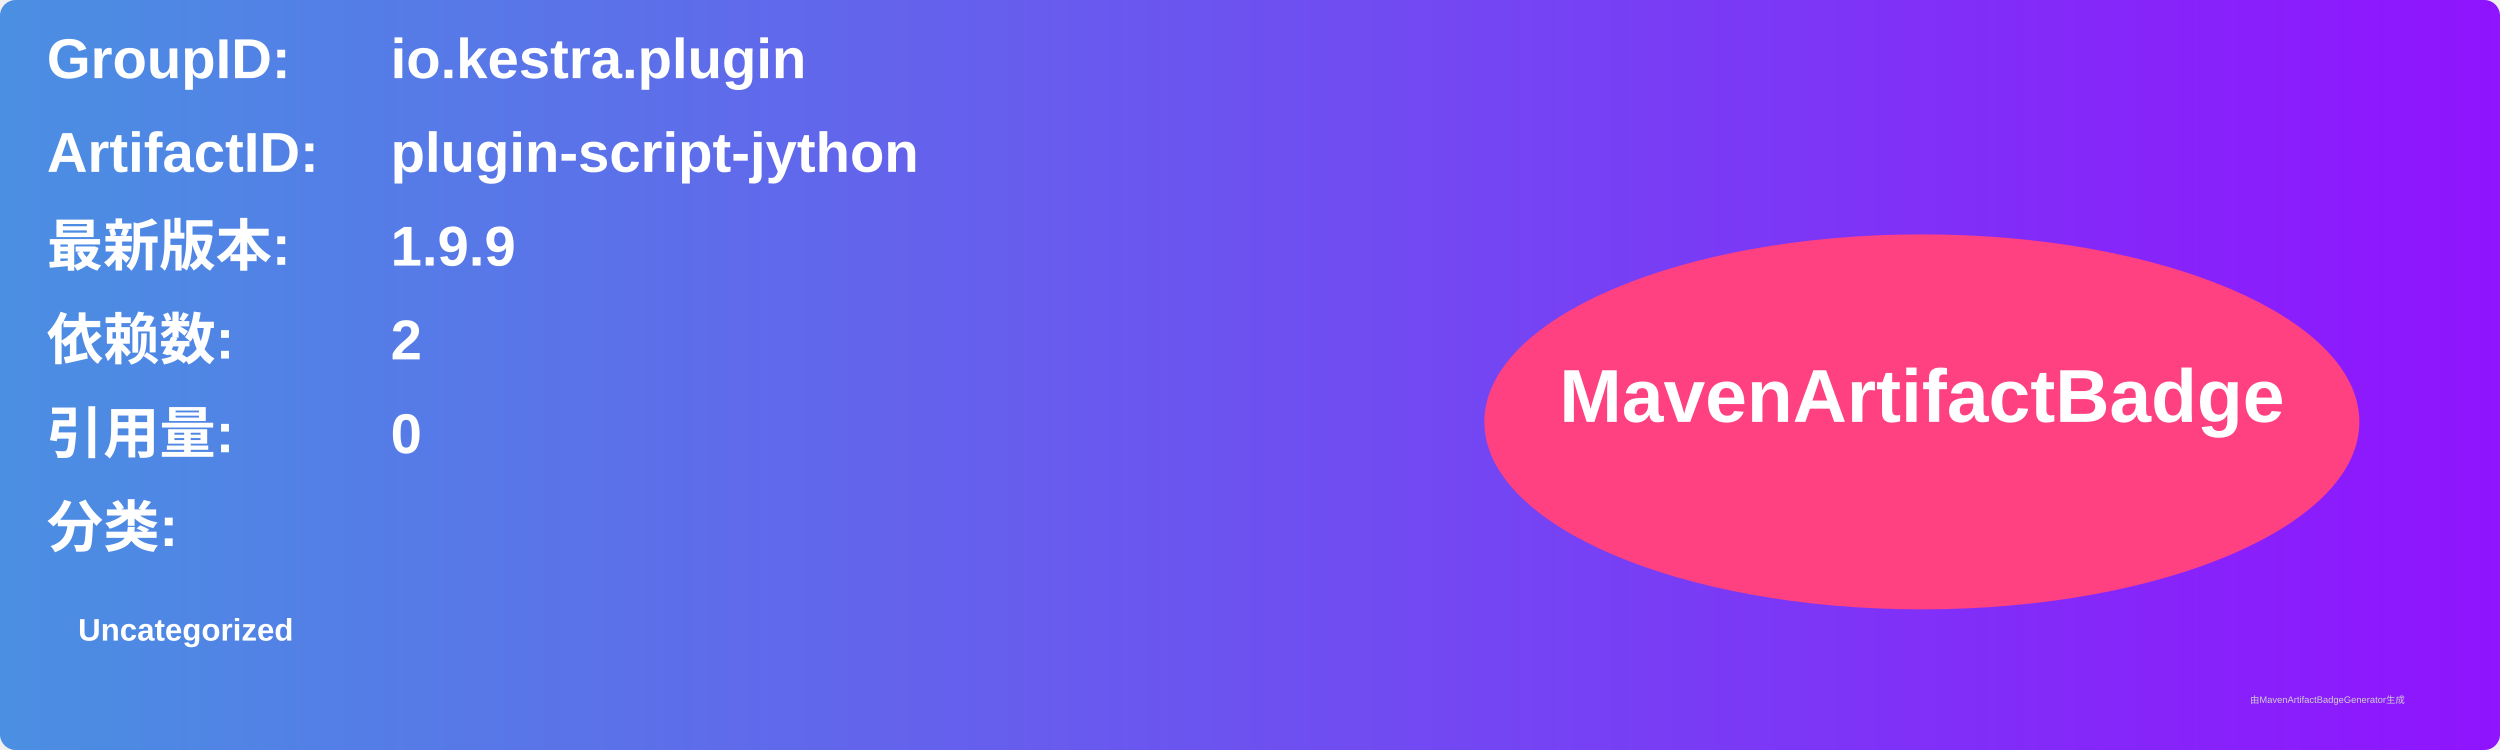
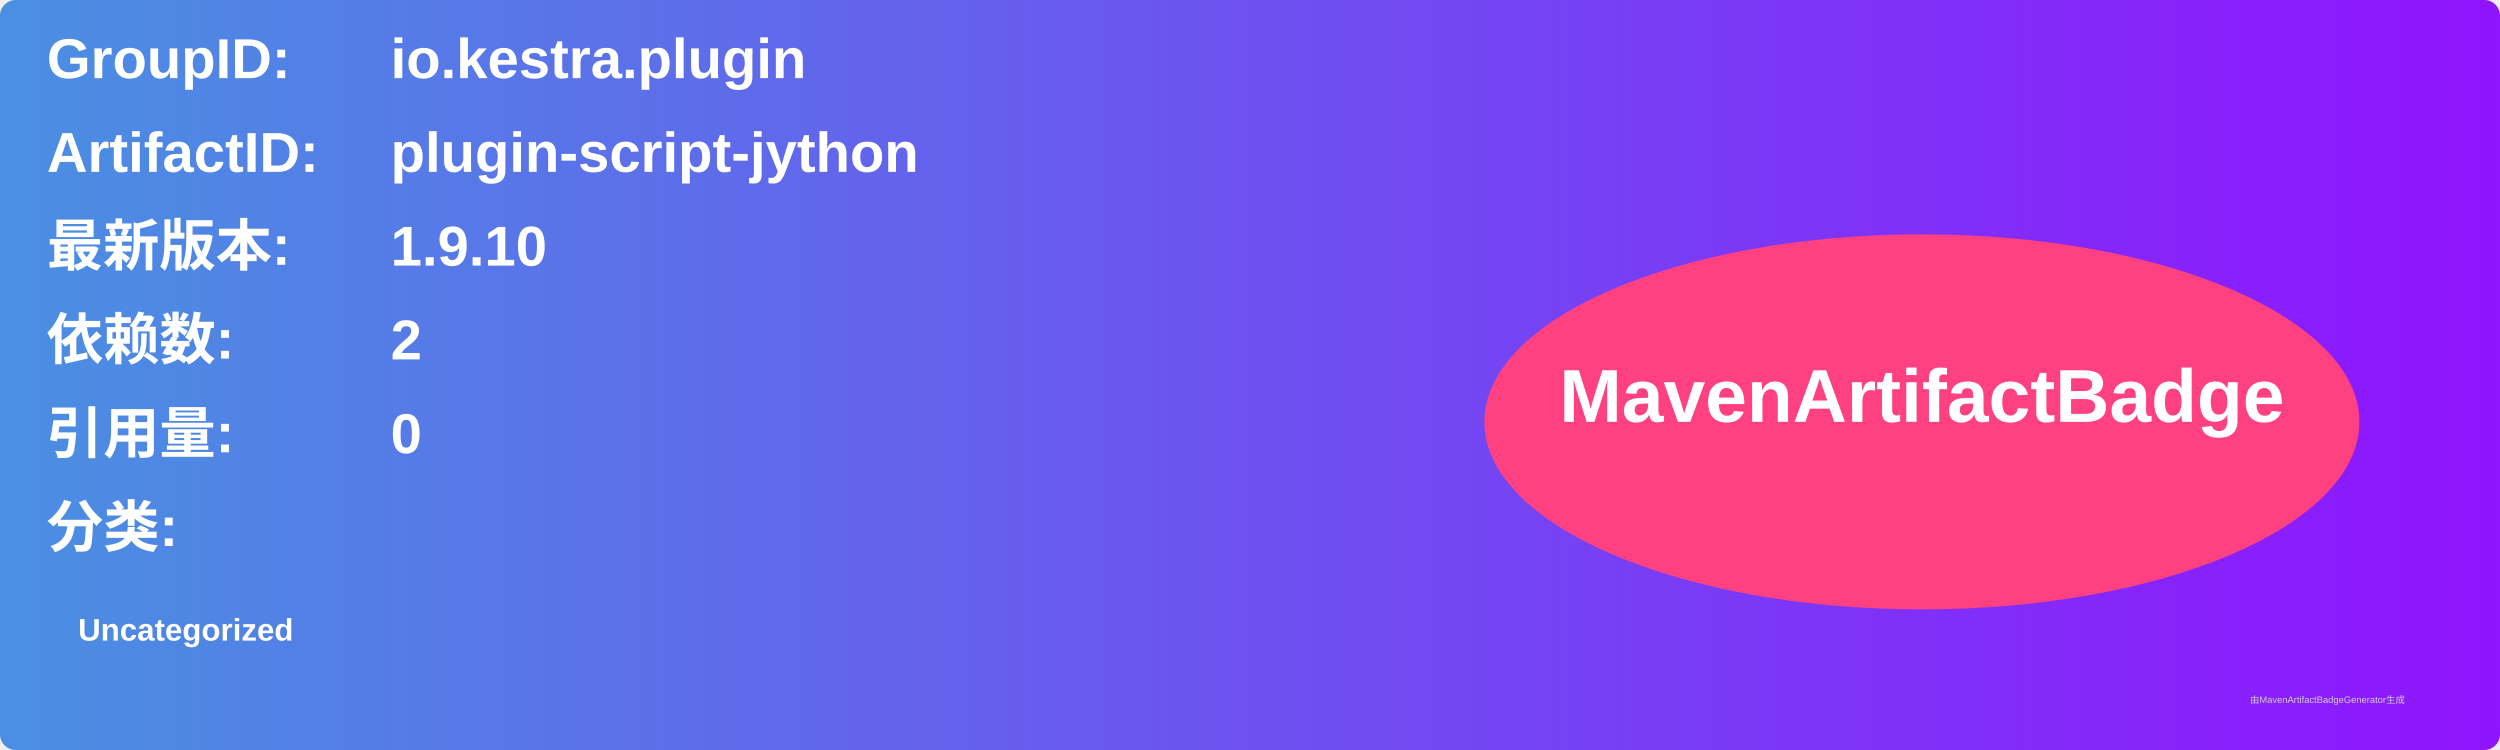
<svg xmlns="http://www.w3.org/2000/svg" width="800" height="240" viewBox="0 0 800 240">
  <linearGradient id="grad" x1="0%" y1="0%" x2="100%" y2="0%">
    <stop offset="0%" stop-color="#4a90e2" />
    <stop offset="100%" stop-color="#9013fe" />
  </linearGradient>
  <rect width="100%" height="100%" rx="5" ry="5" fill="url(#grad)" />
  <g transform="translate(15, 15)">
    <text x="0" y="10" font-family="Arial" font-size="18" fill="white" font-weight="bold" width="260">GroupID:</text>
    <text x="110" y="10" font-family="Arial" font-size="18" fill="white" font-weight="bold" width="460">io.kestra.plugin</text>
    <text x="0" y="40" font-family="Arial" font-size="18" fill="white" font-weight="bold" width="260">ArtifactID:</text>
    <text x="110" y="40" font-family="Arial" font-size="18" fill="white" font-weight="bold" width="460">plugin-script-jython</text>
    <text x="0" y="70" font-family="Arial" font-size="18" fill="white" font-weight="bold">最新版本:</text>
    <text x="110" y="70" font-family="Arial" font-size="18" fill="white" font-weight="bold">
-       <tspan font-weight="bold">1.9.9</tspan>
+       <tspan font-weight="bold">1.9.10</tspan>
    </text>
    <text x="0" y="100" font-family="Arial" font-size="18" fill="white" font-weight="bold">依赖数: </text>
    <text x="110" y="100" font-family="Arial" font-size="18" fill="white">
      <tspan font-weight="bold">2</tspan>
    </text>
    <text x="0" y="130" font-family="Arial" font-size="18" fill="white" font-weight="bold">引用量: </text>
    <text x="110" y="130" font-family="Arial" font-size="18" fill="white">
      <tspan font-weight="bold">0</tspan>
    </text>
    <text x="0" y="160" font-family="Arial" font-size="18" fill="white" font-weight="bold">分类:</text>
    <text x="10" y="190" font-family="Arial" font-size="10" fill="white">
      <tspan font-weight="bold">Uncategorized</tspan>
    </text>
    <ellipse cx="600" cy="120" rx="140" ry="60" fill="#ff4081" />
    <text x="600" y="120" text-anchor="middle" font-family="Arial" font-size="24" fill="white" font-weight="bold">MavenArtifactBadge</text>
  </g>
  <text x="720" y="225" font-family="Arial" font-size="3" fill="#d0d0d0">由MavenArtifactBadgeGenerator生成</text>
</svg>
